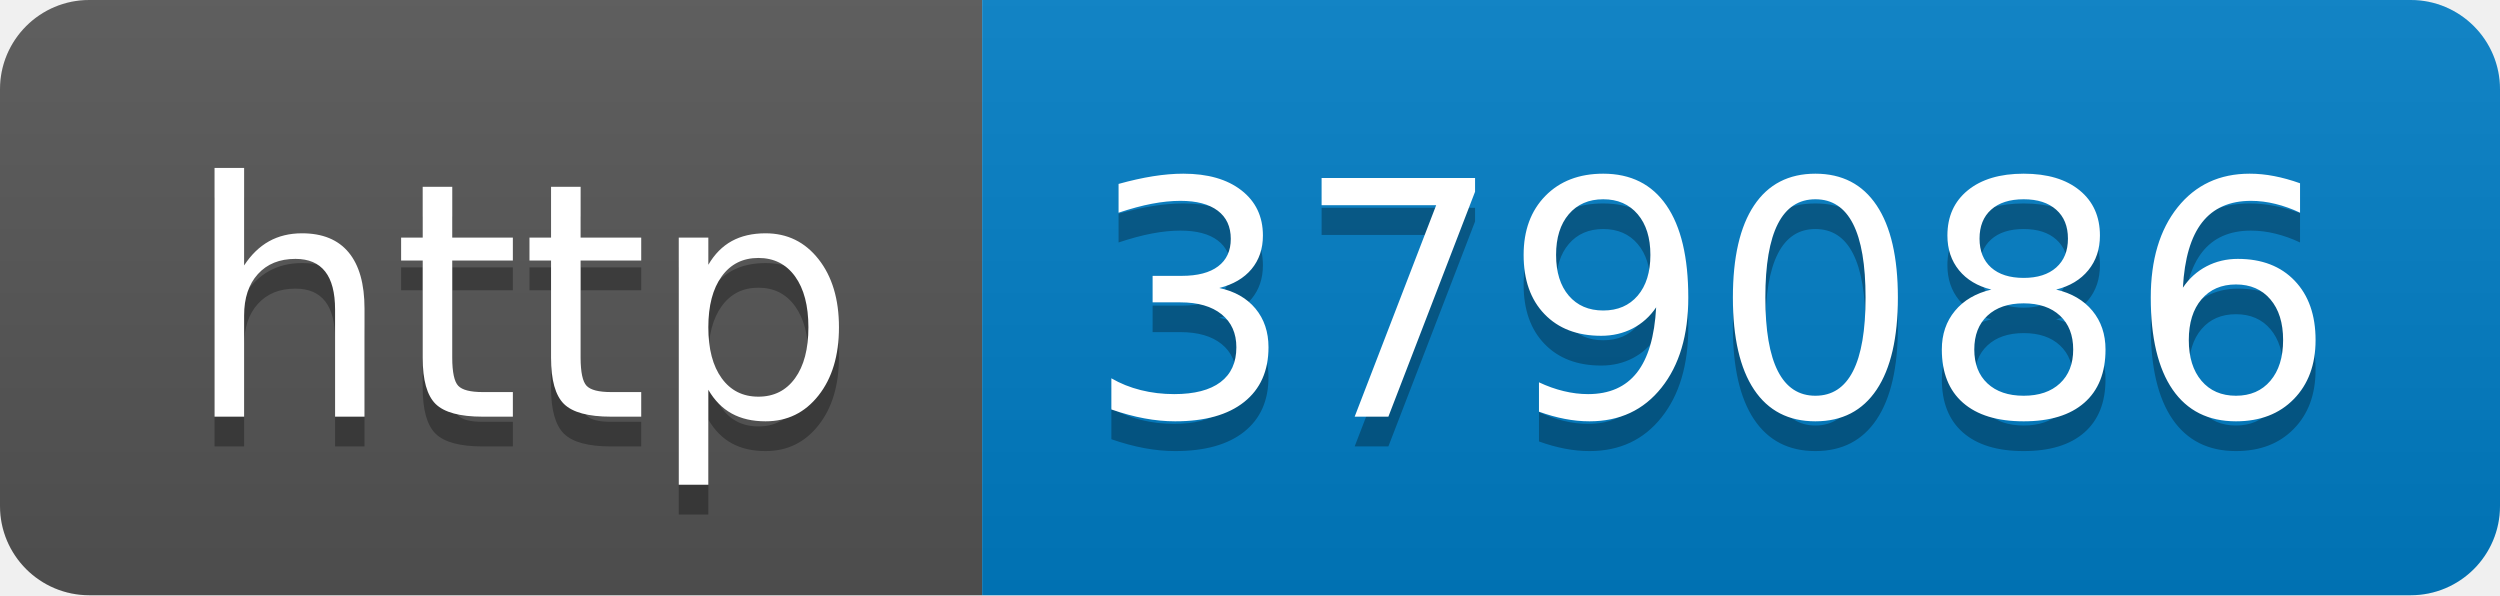
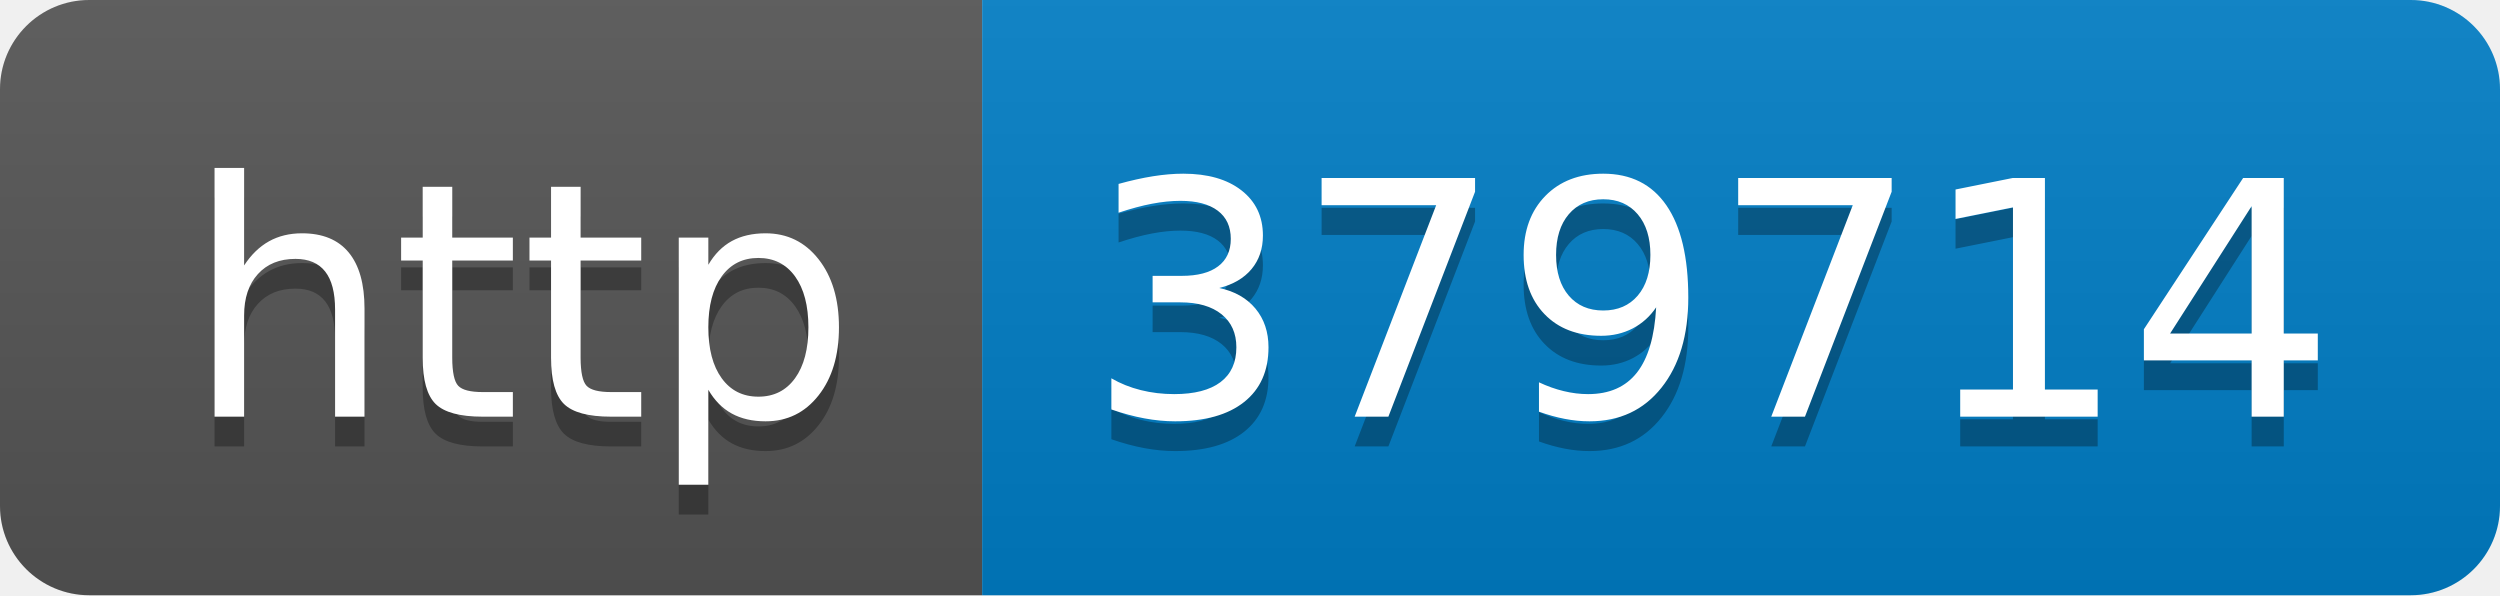
- <svg xmlns="http://www.w3.org/2000/svg" width="84" height="20" role="img" aria-label="http: 379086">
+ <svg xmlns="http://www.w3.org/2000/svg" width="84" height="20" role="img" aria-label="http: 379714">
  <linearGradient id="s" x2="0" y2="100%">
    <stop offset="0" stop-color="#bbb" stop-opacity=".1" />
    <stop offset="1" stop-opacity=".1" />
  </linearGradient>
  <clipPath id="r">
    <rect width="84" height="20" rx="3" fill="#fff" />
  </clipPath>
  <g clip-path="url(#r)">
    <rect width="33" height="20" fill="#555" />
    <rect x="33" width="51" height="20" fill="#007ec6" />
    <rect width="84" height="20" fill="url(#s)" />
  </g>
  <g fill="#fff" text-anchor="middle" font-family="Verdana,Geneva,DejaVu Sans,sans-serif" text-rendering="geometricPrecision" font-size="110">
    <text aria-hidden="true" x="175" y="150" fill="#010101" fill-opacity=".3" transform="scale(.1)" textLength="230">http</text>
    <text x="175" y="140" transform="scale(.1)" fill="#fff" textLength="230">http</text>
-     <text aria-hidden="true" x="575" y="150" fill="#010101" fill-opacity=".3" transform="scale(.1)" textLength="410">379086</text>
-     <text x="575" y="140" transform="scale(.1)" fill="#fff" textLength="410">379086</text>
+     <text aria-hidden="true" x="575" y="150" fill="#010101" fill-opacity=".3" transform="scale(.1)" textLength="410">379714</text>
+     <text x="575" y="140" transform="scale(.1)" fill="#fff" textLength="410">379714</text>
  </g>
</svg>
